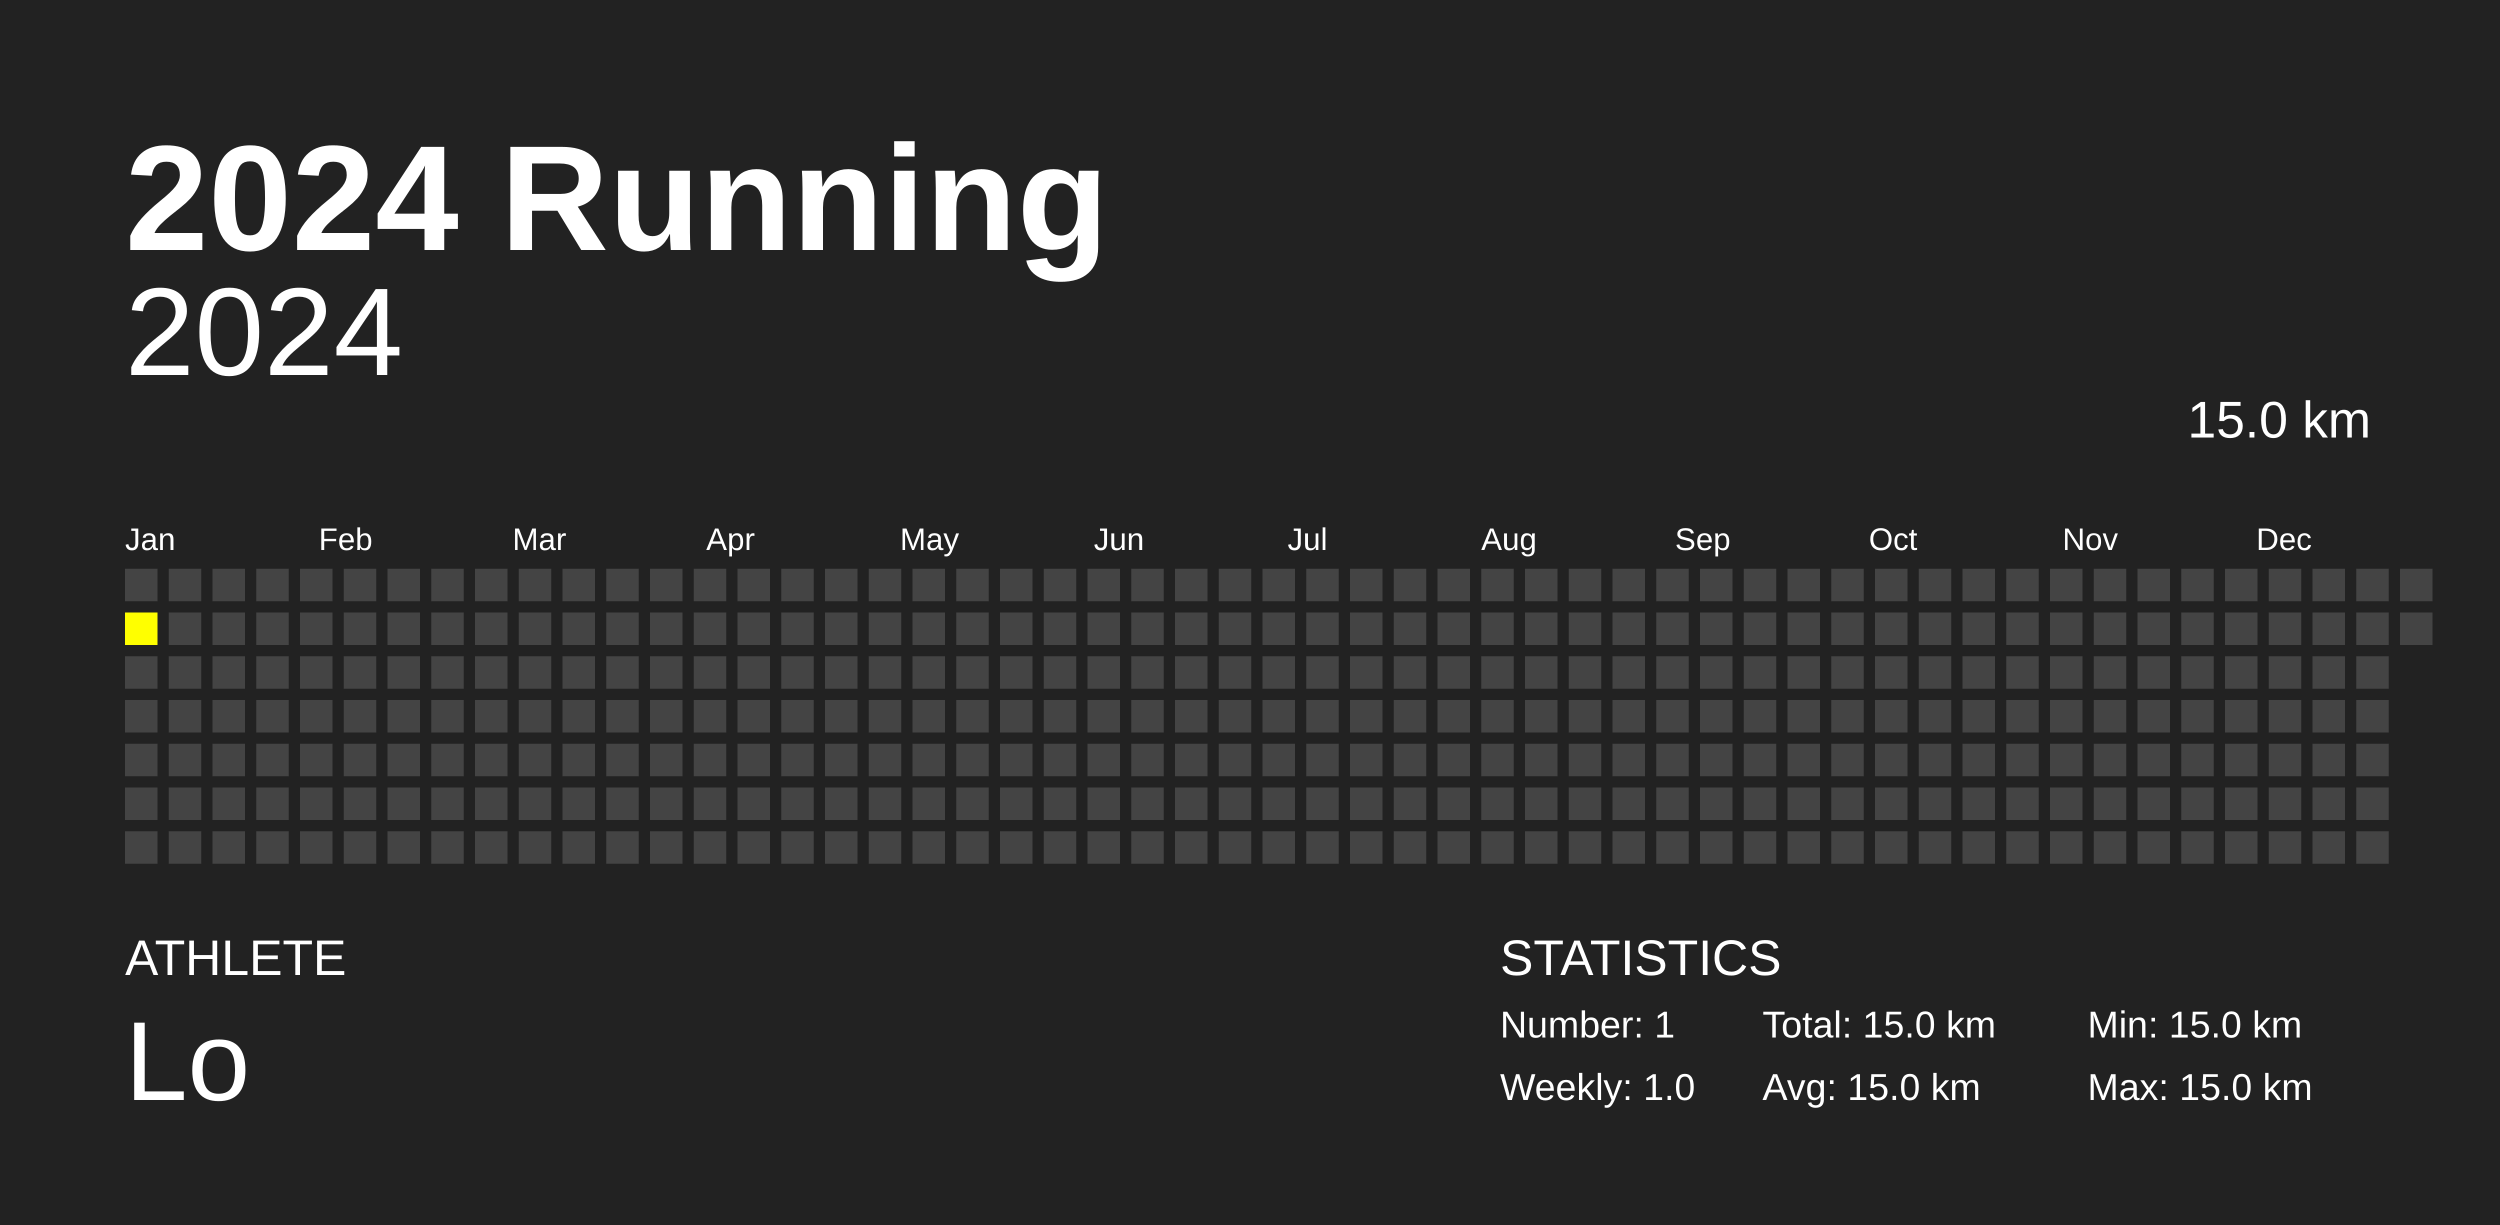
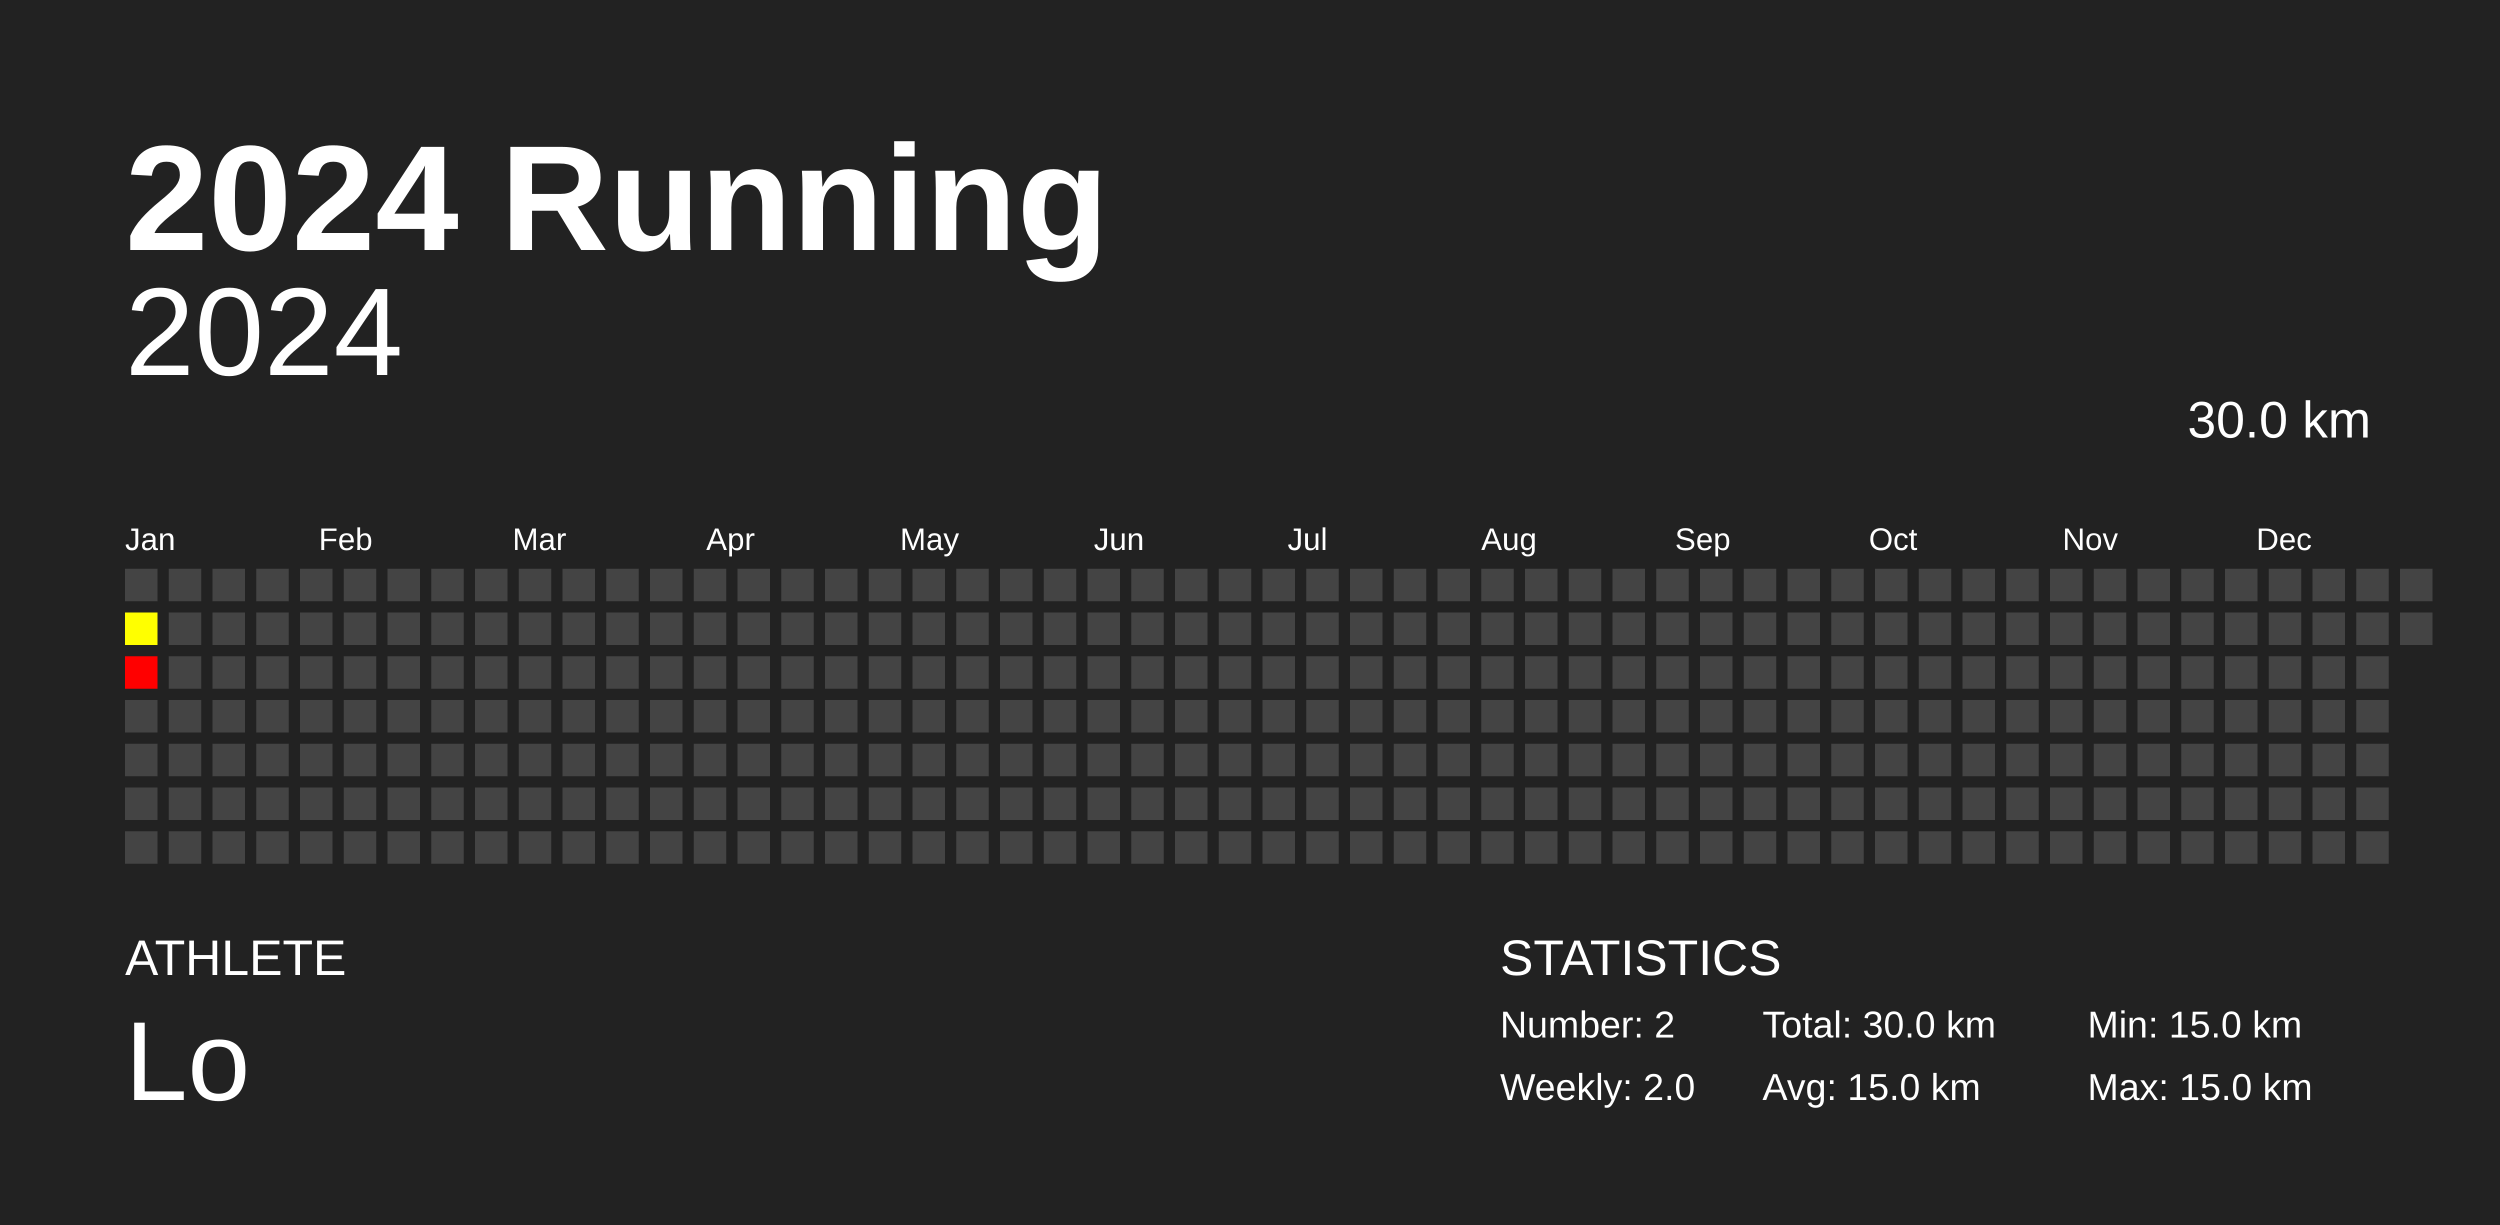
<svg xmlns="http://www.w3.org/2000/svg" baseProfile="full" height="98mm" version="1.1" viewBox="0,0,200,98" width="200mm">
  <defs />
  <rect fill="#222222" height="98" width="200" x="0" y="0" />
  <text fill="#FFFFFF" style="font-size:12px; font-family:Arial; font-weight:bold;" x="10" y="20">2024 Running</text>
  <text fill="#FFFFFF" style="font-size:4px; font-family:Arial" x="10" y="78">ATHLETE</text>
  <text fill="#FFFFFF" style="font-size:9px; font-family:Arial" x="10" y="88">Lo</text>
  <text fill="#FFFFFF" style="font-size:4px; font-family:Arial" x="120" y="78">STATISTICS</text>
-   <text fill="#FFFFFF" style="font-size:3px; font-family:Arial" x="120" y="83">Number: 1</text>
-   <text fill="#FFFFFF" style="font-size:3px; font-family:Arial" x="120" y="88">Weekly: 1.0</text>
-   <text fill="#FFFFFF" style="font-size:3px; font-family:Arial" x="141" y="83">Total: 15.0 km</text>
+   <text fill="#FFFFFF" style="font-size:3px; font-family:Arial" x="120" y="83">Number: 2</text>
+   <text fill="#FFFFFF" style="font-size:3px; font-family:Arial" x="120" y="88">Weekly: 2.0</text>
+   <text fill="#FFFFFF" style="font-size:3px; font-family:Arial" x="141" y="83">Total: 30.0 km</text>
  <text fill="#FFFFFF" style="font-size:3px; font-family:Arial" x="141" y="88">Avg: 15.0 km</text>
  <text fill="#FFFFFF" style="font-size:3px; font-family:Arial" x="167" y="83">Min: 15.0 km</text>
  <text fill="#FFFFFF" style="font-size:3px; font-family:Arial" x="167" y="88">Max: 15.0 km</text>
  <text alignment-baseline="hanging" fill="#FFFFFF" style="font-size:10.0px; font-family:Arial;" x="10" y="30">2024</text>
-   <text alignment-baseline="hanging" fill="#FFFFFF" style="font-size:4.125px; font-family:Arial;" x="175" y="35">15.0 km</text>
+   <text alignment-baseline="hanging" fill="#FFFFFF" style="font-size:4.125px; font-family:Arial;" x="175" y="35">30.0 km</text>
  <text fill="#FFFFFF" style="font-size:2.5px; font-family:Arial" x="10.0" y="44">Jan</text>
  <text fill="#FFFFFF" style="font-size:2.5px; font-family:Arial" x="25.5" y="44">Feb</text>
  <text fill="#FFFFFF" style="font-size:2.5px; font-family:Arial" x="41.0" y="44">Mar</text>
  <text fill="#FFFFFF" style="font-size:2.5px; font-family:Arial" x="56.5" y="44">Apr</text>
  <text fill="#FFFFFF" style="font-size:2.5px; font-family:Arial" x="72.0" y="44">May</text>
  <text fill="#FFFFFF" style="font-size:2.5px; font-family:Arial" x="87.5" y="44">Jun</text>
  <text fill="#FFFFFF" style="font-size:2.5px; font-family:Arial" x="103.0" y="44">Jul</text>
  <text fill="#FFFFFF" style="font-size:2.5px; font-family:Arial" x="118.5" y="44">Aug</text>
  <text fill="#FFFFFF" style="font-size:2.5px; font-family:Arial" x="134.0" y="44">Sep</text>
  <text fill="#FFFFFF" style="font-size:2.5px; font-family:Arial" x="149.5" y="44">Oct</text>
  <text fill="#FFFFFF" style="font-size:2.5px; font-family:Arial" x="165.0" y="44">Nov</text>
  <text fill="#FFFFFF" style="font-size:2.5px; font-family:Arial" x="180.5" y="44">Dec</text>
  <rect fill="#444444" height="2.6" width="2.6" x="10.0" y="45.5" />
-   <rect fill="yellow" height="2.6" width="2.6" x="10.0" y="49.0" />
-   <rect fill="#444444" height="2.6" width="2.6" x="10.0" y="52.5" />
+   <rect fill="#ffff00" height="2.6" width="2.6" x="10.0" y="49.0" />
+   <rect fill="#ff0000" height="2.6" width="2.6" x="10.0" y="52.5" />
  <rect fill="#444444" height="2.6" width="2.6" x="10.0" y="56.0" />
  <rect fill="#444444" height="2.6" width="2.6" x="10.0" y="59.5" />
  <rect fill="#444444" height="2.6" width="2.6" x="10.0" y="63.0" />
  <rect fill="#444444" height="2.6" width="2.6" x="10.0" y="66.5" />
  <rect fill="#444444" height="2.6" width="2.6" x="13.5" y="45.5" />
  <rect fill="#444444" height="2.6" width="2.6" x="13.5" y="49.0" />
  <rect fill="#444444" height="2.6" width="2.6" x="13.5" y="52.5" />
  <rect fill="#444444" height="2.6" width="2.6" x="13.5" y="56.0" />
  <rect fill="#444444" height="2.6" width="2.6" x="13.5" y="59.5" />
  <rect fill="#444444" height="2.6" width="2.6" x="13.5" y="63.0" />
  <rect fill="#444444" height="2.6" width="2.6" x="13.5" y="66.5" />
  <rect fill="#444444" height="2.6" width="2.6" x="17.0" y="45.5" />
  <rect fill="#444444" height="2.6" width="2.6" x="17.0" y="49.0" />
  <rect fill="#444444" height="2.6" width="2.6" x="17.0" y="52.5" />
  <rect fill="#444444" height="2.6" width="2.6" x="17.0" y="56.0" />
  <rect fill="#444444" height="2.6" width="2.6" x="17.0" y="59.5" />
  <rect fill="#444444" height="2.6" width="2.6" x="17.0" y="63.0" />
  <rect fill="#444444" height="2.6" width="2.6" x="17.0" y="66.5" />
  <rect fill="#444444" height="2.6" width="2.6" x="20.5" y="45.5" />
  <rect fill="#444444" height="2.6" width="2.6" x="20.5" y="49.0" />
  <rect fill="#444444" height="2.6" width="2.6" x="20.5" y="52.5" />
  <rect fill="#444444" height="2.6" width="2.6" x="20.5" y="56.0" />
  <rect fill="#444444" height="2.6" width="2.6" x="20.5" y="59.5" />
  <rect fill="#444444" height="2.6" width="2.6" x="20.5" y="63.0" />
  <rect fill="#444444" height="2.6" width="2.6" x="20.5" y="66.5" />
  <rect fill="#444444" height="2.6" width="2.6" x="24.0" y="45.5" />
  <rect fill="#444444" height="2.6" width="2.6" x="24.0" y="49.0" />
  <rect fill="#444444" height="2.6" width="2.6" x="24.0" y="52.5" />
  <rect fill="#444444" height="2.6" width="2.6" x="24.0" y="56.0" />
  <rect fill="#444444" height="2.6" width="2.6" x="24.0" y="59.5" />
  <rect fill="#444444" height="2.6" width="2.6" x="24.0" y="63.0" />
  <rect fill="#444444" height="2.6" width="2.6" x="24.0" y="66.5" />
  <rect fill="#444444" height="2.6" width="2.6" x="27.5" y="45.5" />
  <rect fill="#444444" height="2.6" width="2.6" x="27.5" y="49.0" />
  <rect fill="#444444" height="2.6" width="2.6" x="27.5" y="52.5" />
  <rect fill="#444444" height="2.6" width="2.6" x="27.5" y="56.0" />
  <rect fill="#444444" height="2.6" width="2.6" x="27.5" y="59.5" />
  <rect fill="#444444" height="2.6" width="2.6" x="27.5" y="63.0" />
  <rect fill="#444444" height="2.6" width="2.6" x="27.5" y="66.5" />
  <rect fill="#444444" height="2.6" width="2.6" x="31.0" y="45.5" />
  <rect fill="#444444" height="2.6" width="2.6" x="31.0" y="49.0" />
  <rect fill="#444444" height="2.6" width="2.6" x="31.0" y="52.5" />
  <rect fill="#444444" height="2.6" width="2.6" x="31.0" y="56.0" />
  <rect fill="#444444" height="2.6" width="2.6" x="31.0" y="59.5" />
  <rect fill="#444444" height="2.6" width="2.6" x="31.0" y="63.0" />
  <rect fill="#444444" height="2.6" width="2.6" x="31.0" y="66.5" />
  <rect fill="#444444" height="2.6" width="2.6" x="34.5" y="45.5" />
  <rect fill="#444444" height="2.6" width="2.6" x="34.5" y="49.0" />
  <rect fill="#444444" height="2.6" width="2.6" x="34.5" y="52.5" />
  <rect fill="#444444" height="2.6" width="2.6" x="34.5" y="56.0" />
  <rect fill="#444444" height="2.6" width="2.6" x="34.5" y="59.5" />
  <rect fill="#444444" height="2.6" width="2.6" x="34.5" y="63.0" />
  <rect fill="#444444" height="2.6" width="2.6" x="34.5" y="66.5" />
  <rect fill="#444444" height="2.6" width="2.6" x="38.0" y="45.5" />
  <rect fill="#444444" height="2.6" width="2.6" x="38.0" y="49.0" />
  <rect fill="#444444" height="2.6" width="2.6" x="38.0" y="52.5" />
  <rect fill="#444444" height="2.6" width="2.6" x="38.0" y="56.0" />
  <rect fill="#444444" height="2.6" width="2.6" x="38.0" y="59.5" />
  <rect fill="#444444" height="2.6" width="2.6" x="38.0" y="63.0" />
  <rect fill="#444444" height="2.6" width="2.6" x="38.0" y="66.5" />
  <rect fill="#444444" height="2.6" width="2.6" x="41.5" y="45.5" />
  <rect fill="#444444" height="2.6" width="2.6" x="41.5" y="49.0" />
  <rect fill="#444444" height="2.6" width="2.6" x="41.5" y="52.5" />
  <rect fill="#444444" height="2.6" width="2.6" x="41.5" y="56.0" />
  <rect fill="#444444" height="2.6" width="2.6" x="41.5" y="59.5" />
  <rect fill="#444444" height="2.6" width="2.6" x="41.5" y="63.0" />
  <rect fill="#444444" height="2.6" width="2.6" x="41.5" y="66.5" />
  <rect fill="#444444" height="2.6" width="2.6" x="45.0" y="45.5" />
  <rect fill="#444444" height="2.6" width="2.6" x="45.0" y="49.0" />
  <rect fill="#444444" height="2.6" width="2.6" x="45.0" y="52.5" />
  <rect fill="#444444" height="2.6" width="2.6" x="45.0" y="56.0" />
  <rect fill="#444444" height="2.6" width="2.6" x="45.0" y="59.5" />
  <rect fill="#444444" height="2.6" width="2.6" x="45.0" y="63.0" />
  <rect fill="#444444" height="2.6" width="2.6" x="45.0" y="66.5" />
  <rect fill="#444444" height="2.6" width="2.6" x="48.5" y="45.5" />
  <rect fill="#444444" height="2.6" width="2.6" x="48.5" y="49.0" />
  <rect fill="#444444" height="2.6" width="2.6" x="48.5" y="52.5" />
  <rect fill="#444444" height="2.6" width="2.6" x="48.5" y="56.0" />
  <rect fill="#444444" height="2.6" width="2.6" x="48.5" y="59.5" />
  <rect fill="#444444" height="2.6" width="2.6" x="48.5" y="63.0" />
  <rect fill="#444444" height="2.6" width="2.6" x="48.5" y="66.5" />
  <rect fill="#444444" height="2.6" width="2.6" x="52.0" y="45.5" />
  <rect fill="#444444" height="2.6" width="2.6" x="52.0" y="49.0" />
  <rect fill="#444444" height="2.6" width="2.6" x="52.0" y="52.5" />
  <rect fill="#444444" height="2.6" width="2.6" x="52.0" y="56.0" />
  <rect fill="#444444" height="2.6" width="2.6" x="52.0" y="59.5" />
  <rect fill="#444444" height="2.6" width="2.6" x="52.0" y="63.0" />
  <rect fill="#444444" height="2.6" width="2.6" x="52.0" y="66.5" />
  <rect fill="#444444" height="2.6" width="2.6" x="55.5" y="45.5" />
  <rect fill="#444444" height="2.6" width="2.6" x="55.5" y="49.0" />
  <rect fill="#444444" height="2.6" width="2.6" x="55.5" y="52.5" />
  <rect fill="#444444" height="2.6" width="2.6" x="55.5" y="56.0" />
  <rect fill="#444444" height="2.6" width="2.6" x="55.5" y="59.5" />
  <rect fill="#444444" height="2.6" width="2.6" x="55.5" y="63.0" />
  <rect fill="#444444" height="2.6" width="2.6" x="55.5" y="66.5" />
  <rect fill="#444444" height="2.6" width="2.6" x="59.0" y="45.5" />
  <rect fill="#444444" height="2.6" width="2.6" x="59.0" y="49.0" />
  <rect fill="#444444" height="2.6" width="2.6" x="59.0" y="52.5" />
  <rect fill="#444444" height="2.6" width="2.6" x="59.0" y="56.0" />
  <rect fill="#444444" height="2.6" width="2.6" x="59.0" y="59.5" />
  <rect fill="#444444" height="2.6" width="2.6" x="59.0" y="63.0" />
  <rect fill="#444444" height="2.6" width="2.6" x="59.0" y="66.5" />
  <rect fill="#444444" height="2.6" width="2.6" x="62.5" y="45.5" />
  <rect fill="#444444" height="2.6" width="2.6" x="62.5" y="49.0" />
  <rect fill="#444444" height="2.6" width="2.6" x="62.5" y="52.5" />
  <rect fill="#444444" height="2.6" width="2.6" x="62.5" y="56.0" />
  <rect fill="#444444" height="2.6" width="2.6" x="62.5" y="59.5" />
  <rect fill="#444444" height="2.6" width="2.6" x="62.5" y="63.0" />
  <rect fill="#444444" height="2.6" width="2.6" x="62.5" y="66.5" />
  <rect fill="#444444" height="2.6" width="2.6" x="66.0" y="45.5" />
  <rect fill="#444444" height="2.6" width="2.6" x="66.0" y="49.0" />
  <rect fill="#444444" height="2.6" width="2.6" x="66.0" y="52.5" />
  <rect fill="#444444" height="2.6" width="2.6" x="66.0" y="56.0" />
  <rect fill="#444444" height="2.6" width="2.6" x="66.0" y="59.5" />
  <rect fill="#444444" height="2.6" width="2.6" x="66.0" y="63.0" />
  <rect fill="#444444" height="2.6" width="2.6" x="66.0" y="66.5" />
  <rect fill="#444444" height="2.6" width="2.6" x="69.5" y="45.5" />
  <rect fill="#444444" height="2.6" width="2.6" x="69.5" y="49.0" />
  <rect fill="#444444" height="2.6" width="2.6" x="69.5" y="52.5" />
  <rect fill="#444444" height="2.6" width="2.6" x="69.5" y="56.0" />
  <rect fill="#444444" height="2.6" width="2.6" x="69.5" y="59.5" />
  <rect fill="#444444" height="2.6" width="2.6" x="69.5" y="63.0" />
  <rect fill="#444444" height="2.6" width="2.6" x="69.5" y="66.5" />
  <rect fill="#444444" height="2.6" width="2.6" x="73.0" y="45.5" />
  <rect fill="#444444" height="2.6" width="2.6" x="73.0" y="49.0" />
  <rect fill="#444444" height="2.6" width="2.6" x="73.0" y="52.5" />
  <rect fill="#444444" height="2.6" width="2.6" x="73.0" y="56.0" />
  <rect fill="#444444" height="2.6" width="2.6" x="73.0" y="59.5" />
  <rect fill="#444444" height="2.6" width="2.6" x="73.0" y="63.0" />
  <rect fill="#444444" height="2.6" width="2.6" x="73.0" y="66.5" />
  <rect fill="#444444" height="2.6" width="2.6" x="76.5" y="45.5" />
  <rect fill="#444444" height="2.6" width="2.6" x="76.5" y="49.0" />
  <rect fill="#444444" height="2.6" width="2.6" x="76.5" y="52.5" />
  <rect fill="#444444" height="2.6" width="2.6" x="76.5" y="56.0" />
  <rect fill="#444444" height="2.6" width="2.6" x="76.5" y="59.5" />
  <rect fill="#444444" height="2.6" width="2.6" x="76.5" y="63.0" />
  <rect fill="#444444" height="2.6" width="2.6" x="76.5" y="66.5" />
  <rect fill="#444444" height="2.6" width="2.6" x="80.0" y="45.5" />
  <rect fill="#444444" height="2.6" width="2.6" x="80.0" y="49.0" />
  <rect fill="#444444" height="2.6" width="2.6" x="80.0" y="52.5" />
  <rect fill="#444444" height="2.6" width="2.6" x="80.0" y="56.0" />
  <rect fill="#444444" height="2.6" width="2.6" x="80.0" y="59.5" />
  <rect fill="#444444" height="2.6" width="2.6" x="80.0" y="63.0" />
  <rect fill="#444444" height="2.6" width="2.6" x="80.0" y="66.5" />
  <rect fill="#444444" height="2.6" width="2.6" x="83.5" y="45.5" />
  <rect fill="#444444" height="2.6" width="2.6" x="83.5" y="49.0" />
  <rect fill="#444444" height="2.6" width="2.6" x="83.5" y="52.5" />
  <rect fill="#444444" height="2.6" width="2.6" x="83.5" y="56.0" />
  <rect fill="#444444" height="2.6" width="2.6" x="83.5" y="59.5" />
  <rect fill="#444444" height="2.6" width="2.6" x="83.5" y="63.0" />
  <rect fill="#444444" height="2.6" width="2.6" x="83.5" y="66.5" />
  <rect fill="#444444" height="2.6" width="2.6" x="87.0" y="45.5" />
  <rect fill="#444444" height="2.6" width="2.6" x="87.0" y="49.0" />
  <rect fill="#444444" height="2.6" width="2.6" x="87.0" y="52.5" />
  <rect fill="#444444" height="2.6" width="2.6" x="87.0" y="56.0" />
  <rect fill="#444444" height="2.6" width="2.6" x="87.0" y="59.5" />
  <rect fill="#444444" height="2.6" width="2.6" x="87.0" y="63.0" />
  <rect fill="#444444" height="2.6" width="2.6" x="87.0" y="66.5" />
  <rect fill="#444444" height="2.6" width="2.6" x="90.5" y="45.5" />
  <rect fill="#444444" height="2.6" width="2.6" x="90.5" y="49.0" />
  <rect fill="#444444" height="2.6" width="2.6" x="90.5" y="52.5" />
  <rect fill="#444444" height="2.6" width="2.6" x="90.5" y="56.0" />
  <rect fill="#444444" height="2.6" width="2.6" x="90.5" y="59.5" />
  <rect fill="#444444" height="2.6" width="2.6" x="90.5" y="63.0" />
  <rect fill="#444444" height="2.6" width="2.6" x="90.5" y="66.5" />
  <rect fill="#444444" height="2.6" width="2.6" x="94.0" y="45.5" />
  <rect fill="#444444" height="2.6" width="2.6" x="94.0" y="49.0" />
  <rect fill="#444444" height="2.6" width="2.6" x="94.0" y="52.5" />
  <rect fill="#444444" height="2.6" width="2.6" x="94.0" y="56.0" />
  <rect fill="#444444" height="2.6" width="2.6" x="94.0" y="59.5" />
  <rect fill="#444444" height="2.6" width="2.6" x="94.0" y="63.0" />
  <rect fill="#444444" height="2.6" width="2.6" x="94.0" y="66.5" />
  <rect fill="#444444" height="2.6" width="2.6" x="97.5" y="45.5" />
  <rect fill="#444444" height="2.6" width="2.6" x="97.5" y="49.0" />
  <rect fill="#444444" height="2.6" width="2.6" x="97.5" y="52.5" />
  <rect fill="#444444" height="2.6" width="2.6" x="97.5" y="56.0" />
  <rect fill="#444444" height="2.6" width="2.6" x="97.5" y="59.5" />
  <rect fill="#444444" height="2.6" width="2.6" x="97.5" y="63.0" />
  <rect fill="#444444" height="2.6" width="2.6" x="97.5" y="66.5" />
  <rect fill="#444444" height="2.6" width="2.6" x="101.0" y="45.5" />
  <rect fill="#444444" height="2.6" width="2.6" x="101.0" y="49.0" />
  <rect fill="#444444" height="2.6" width="2.6" x="101.0" y="52.5" />
  <rect fill="#444444" height="2.6" width="2.6" x="101.0" y="56.0" />
  <rect fill="#444444" height="2.6" width="2.6" x="101.0" y="59.5" />
  <rect fill="#444444" height="2.6" width="2.6" x="101.0" y="63.0" />
  <rect fill="#444444" height="2.6" width="2.6" x="101.0" y="66.5" />
  <rect fill="#444444" height="2.6" width="2.6" x="104.5" y="45.5" />
  <rect fill="#444444" height="2.6" width="2.6" x="104.5" y="49.0" />
  <rect fill="#444444" height="2.6" width="2.6" x="104.5" y="52.5" />
  <rect fill="#444444" height="2.6" width="2.6" x="104.5" y="56.0" />
  <rect fill="#444444" height="2.6" width="2.6" x="104.5" y="59.5" />
  <rect fill="#444444" height="2.6" width="2.6" x="104.5" y="63.0" />
  <rect fill="#444444" height="2.6" width="2.6" x="104.5" y="66.5" />
  <rect fill="#444444" height="2.6" width="2.6" x="108.0" y="45.5" />
  <rect fill="#444444" height="2.6" width="2.6" x="108.0" y="49.0" />
  <rect fill="#444444" height="2.6" width="2.6" x="108.0" y="52.5" />
  <rect fill="#444444" height="2.6" width="2.6" x="108.0" y="56.0" />
  <rect fill="#444444" height="2.6" width="2.6" x="108.0" y="59.5" />
  <rect fill="#444444" height="2.6" width="2.6" x="108.0" y="63.0" />
  <rect fill="#444444" height="2.6" width="2.6" x="108.0" y="66.5" />
  <rect fill="#444444" height="2.6" width="2.6" x="111.5" y="45.5" />
  <rect fill="#444444" height="2.6" width="2.6" x="111.5" y="49.0" />
  <rect fill="#444444" height="2.6" width="2.6" x="111.5" y="52.5" />
  <rect fill="#444444" height="2.6" width="2.6" x="111.5" y="56.0" />
  <rect fill="#444444" height="2.6" width="2.6" x="111.5" y="59.5" />
  <rect fill="#444444" height="2.6" width="2.6" x="111.5" y="63.0" />
  <rect fill="#444444" height="2.6" width="2.6" x="111.5" y="66.5" />
  <rect fill="#444444" height="2.6" width="2.6" x="115.0" y="45.5" />
  <rect fill="#444444" height="2.6" width="2.6" x="115.0" y="49.0" />
  <rect fill="#444444" height="2.6" width="2.6" x="115.0" y="52.5" />
  <rect fill="#444444" height="2.6" width="2.6" x="115.0" y="56.0" />
  <rect fill="#444444" height="2.6" width="2.6" x="115.0" y="59.5" />
  <rect fill="#444444" height="2.6" width="2.6" x="115.0" y="63.0" />
  <rect fill="#444444" height="2.6" width="2.6" x="115.0" y="66.5" />
  <rect fill="#444444" height="2.6" width="2.6" x="118.5" y="45.5" />
  <rect fill="#444444" height="2.6" width="2.6" x="118.5" y="49.0" />
  <rect fill="#444444" height="2.6" width="2.6" x="118.5" y="52.5" />
  <rect fill="#444444" height="2.6" width="2.6" x="118.5" y="56.0" />
  <rect fill="#444444" height="2.6" width="2.6" x="118.5" y="59.5" />
  <rect fill="#444444" height="2.6" width="2.6" x="118.5" y="63.0" />
  <rect fill="#444444" height="2.6" width="2.6" x="118.5" y="66.5" />
  <rect fill="#444444" height="2.6" width="2.6" x="122.0" y="45.5" />
  <rect fill="#444444" height="2.6" width="2.6" x="122.0" y="49.0" />
  <rect fill="#444444" height="2.6" width="2.6" x="122.0" y="52.5" />
  <rect fill="#444444" height="2.6" width="2.6" x="122.0" y="56.0" />
  <rect fill="#444444" height="2.6" width="2.6" x="122.0" y="59.5" />
  <rect fill="#444444" height="2.6" width="2.6" x="122.0" y="63.0" />
  <rect fill="#444444" height="2.6" width="2.6" x="122.0" y="66.5" />
  <rect fill="#444444" height="2.6" width="2.6" x="125.5" y="45.5" />
  <rect fill="#444444" height="2.6" width="2.6" x="125.5" y="49.0" />
  <rect fill="#444444" height="2.6" width="2.6" x="125.5" y="52.5" />
  <rect fill="#444444" height="2.6" width="2.6" x="125.5" y="56.0" />
  <rect fill="#444444" height="2.6" width="2.6" x="125.5" y="59.5" />
  <rect fill="#444444" height="2.6" width="2.6" x="125.5" y="63.0" />
  <rect fill="#444444" height="2.6" width="2.6" x="125.5" y="66.5" />
  <rect fill="#444444" height="2.6" width="2.6" x="129.0" y="45.5" />
  <rect fill="#444444" height="2.6" width="2.6" x="129.0" y="49.0" />
  <rect fill="#444444" height="2.6" width="2.6" x="129.0" y="52.5" />
  <rect fill="#444444" height="2.6" width="2.6" x="129.0" y="56.0" />
  <rect fill="#444444" height="2.6" width="2.6" x="129.0" y="59.5" />
  <rect fill="#444444" height="2.6" width="2.6" x="129.0" y="63.0" />
  <rect fill="#444444" height="2.6" width="2.6" x="129.0" y="66.5" />
  <rect fill="#444444" height="2.6" width="2.6" x="132.5" y="45.5" />
  <rect fill="#444444" height="2.6" width="2.6" x="132.5" y="49.0" />
  <rect fill="#444444" height="2.6" width="2.6" x="132.5" y="52.5" />
  <rect fill="#444444" height="2.6" width="2.6" x="132.5" y="56.0" />
  <rect fill="#444444" height="2.6" width="2.6" x="132.5" y="59.5" />
  <rect fill="#444444" height="2.6" width="2.6" x="132.5" y="63.0" />
  <rect fill="#444444" height="2.6" width="2.6" x="132.5" y="66.5" />
  <rect fill="#444444" height="2.6" width="2.6" x="136.0" y="45.5" />
  <rect fill="#444444" height="2.6" width="2.6" x="136.0" y="49.0" />
  <rect fill="#444444" height="2.6" width="2.6" x="136.0" y="52.5" />
  <rect fill="#444444" height="2.6" width="2.6" x="136.0" y="56.0" />
  <rect fill="#444444" height="2.6" width="2.6" x="136.0" y="59.5" />
  <rect fill="#444444" height="2.6" width="2.6" x="136.0" y="63.0" />
  <rect fill="#444444" height="2.6" width="2.6" x="136.0" y="66.5" />
  <rect fill="#444444" height="2.6" width="2.6" x="139.5" y="45.5" />
  <rect fill="#444444" height="2.6" width="2.6" x="139.5" y="49.0" />
  <rect fill="#444444" height="2.6" width="2.6" x="139.5" y="52.5" />
  <rect fill="#444444" height="2.6" width="2.6" x="139.5" y="56.0" />
  <rect fill="#444444" height="2.6" width="2.6" x="139.5" y="59.5" />
  <rect fill="#444444" height="2.6" width="2.6" x="139.5" y="63.0" />
  <rect fill="#444444" height="2.6" width="2.6" x="139.5" y="66.5" />
  <rect fill="#444444" height="2.6" width="2.6" x="143.0" y="45.5" />
  <rect fill="#444444" height="2.6" width="2.6" x="143.0" y="49.0" />
  <rect fill="#444444" height="2.6" width="2.6" x="143.0" y="52.5" />
  <rect fill="#444444" height="2.6" width="2.6" x="143.0" y="56.0" />
  <rect fill="#444444" height="2.6" width="2.6" x="143.0" y="59.5" />
  <rect fill="#444444" height="2.6" width="2.6" x="143.0" y="63.0" />
  <rect fill="#444444" height="2.6" width="2.6" x="143.0" y="66.5" />
  <rect fill="#444444" height="2.6" width="2.6" x="146.5" y="45.5" />
  <rect fill="#444444" height="2.6" width="2.6" x="146.5" y="49.0" />
  <rect fill="#444444" height="2.6" width="2.6" x="146.5" y="52.5" />
  <rect fill="#444444" height="2.6" width="2.6" x="146.5" y="56.0" />
  <rect fill="#444444" height="2.6" width="2.6" x="146.5" y="59.5" />
  <rect fill="#444444" height="2.6" width="2.6" x="146.5" y="63.0" />
  <rect fill="#444444" height="2.6" width="2.6" x="146.5" y="66.5" />
  <rect fill="#444444" height="2.6" width="2.6" x="150.0" y="45.5" />
  <rect fill="#444444" height="2.6" width="2.6" x="150.0" y="49.0" />
  <rect fill="#444444" height="2.6" width="2.6" x="150.0" y="52.5" />
  <rect fill="#444444" height="2.6" width="2.6" x="150.0" y="56.0" />
  <rect fill="#444444" height="2.6" width="2.6" x="150.0" y="59.5" />
  <rect fill="#444444" height="2.6" width="2.6" x="150.0" y="63.0" />
  <rect fill="#444444" height="2.6" width="2.6" x="150.0" y="66.5" />
  <rect fill="#444444" height="2.6" width="2.6" x="153.5" y="45.5" />
  <rect fill="#444444" height="2.6" width="2.6" x="153.5" y="49.0" />
  <rect fill="#444444" height="2.6" width="2.6" x="153.5" y="52.5" />
  <rect fill="#444444" height="2.6" width="2.6" x="153.5" y="56.0" />
  <rect fill="#444444" height="2.6" width="2.6" x="153.5" y="59.5" />
  <rect fill="#444444" height="2.6" width="2.6" x="153.5" y="63.0" />
  <rect fill="#444444" height="2.6" width="2.6" x="153.5" y="66.5" />
  <rect fill="#444444" height="2.6" width="2.6" x="157.0" y="45.5" />
  <rect fill="#444444" height="2.6" width="2.6" x="157.0" y="49.0" />
  <rect fill="#444444" height="2.6" width="2.6" x="157.0" y="52.5" />
  <rect fill="#444444" height="2.6" width="2.6" x="157.0" y="56.0" />
  <rect fill="#444444" height="2.6" width="2.6" x="157.0" y="59.5" />
  <rect fill="#444444" height="2.6" width="2.6" x="157.0" y="63.0" />
  <rect fill="#444444" height="2.6" width="2.6" x="157.0" y="66.5" />
  <rect fill="#444444" height="2.6" width="2.6" x="160.5" y="45.5" />
  <rect fill="#444444" height="2.6" width="2.6" x="160.5" y="49.0" />
  <rect fill="#444444" height="2.6" width="2.6" x="160.5" y="52.5" />
  <rect fill="#444444" height="2.6" width="2.6" x="160.5" y="56.0" />
  <rect fill="#444444" height="2.6" width="2.6" x="160.5" y="59.5" />
  <rect fill="#444444" height="2.6" width="2.6" x="160.5" y="63.0" />
  <rect fill="#444444" height="2.6" width="2.6" x="160.5" y="66.5" />
  <rect fill="#444444" height="2.6" width="2.6" x="164.0" y="45.5" />
  <rect fill="#444444" height="2.6" width="2.6" x="164.0" y="49.0" />
  <rect fill="#444444" height="2.6" width="2.6" x="164.0" y="52.5" />
  <rect fill="#444444" height="2.6" width="2.6" x="164.0" y="56.0" />
  <rect fill="#444444" height="2.6" width="2.6" x="164.0" y="59.5" />
  <rect fill="#444444" height="2.6" width="2.6" x="164.0" y="63.0" />
  <rect fill="#444444" height="2.6" width="2.6" x="164.0" y="66.5" />
  <rect fill="#444444" height="2.6" width="2.6" x="167.5" y="45.5" />
  <rect fill="#444444" height="2.6" width="2.6" x="167.5" y="49.0" />
  <rect fill="#444444" height="2.6" width="2.6" x="167.5" y="52.5" />
  <rect fill="#444444" height="2.6" width="2.6" x="167.5" y="56.0" />
  <rect fill="#444444" height="2.6" width="2.6" x="167.5" y="59.5" />
  <rect fill="#444444" height="2.6" width="2.6" x="167.5" y="63.0" />
  <rect fill="#444444" height="2.6" width="2.6" x="167.5" y="66.5" />
  <rect fill="#444444" height="2.6" width="2.6" x="171.0" y="45.5" />
  <rect fill="#444444" height="2.6" width="2.6" x="171.0" y="49.0" />
  <rect fill="#444444" height="2.6" width="2.6" x="171.0" y="52.5" />
  <rect fill="#444444" height="2.6" width="2.6" x="171.0" y="56.0" />
  <rect fill="#444444" height="2.6" width="2.6" x="171.0" y="59.5" />
  <rect fill="#444444" height="2.6" width="2.6" x="171.0" y="63.0" />
  <rect fill="#444444" height="2.6" width="2.6" x="171.0" y="66.5" />
  <rect fill="#444444" height="2.6" width="2.6" x="174.5" y="45.5" />
  <rect fill="#444444" height="2.6" width="2.6" x="174.5" y="49.0" />
  <rect fill="#444444" height="2.6" width="2.6" x="174.5" y="52.5" />
  <rect fill="#444444" height="2.6" width="2.6" x="174.5" y="56.0" />
  <rect fill="#444444" height="2.6" width="2.6" x="174.5" y="59.5" />
  <rect fill="#444444" height="2.6" width="2.6" x="174.5" y="63.0" />
  <rect fill="#444444" height="2.6" width="2.6" x="174.5" y="66.5" />
  <rect fill="#444444" height="2.6" width="2.6" x="178.0" y="45.5" />
  <rect fill="#444444" height="2.6" width="2.6" x="178.0" y="49.0" />
  <rect fill="#444444" height="2.6" width="2.6" x="178.0" y="52.5" />
  <rect fill="#444444" height="2.6" width="2.6" x="178.0" y="56.0" />
  <rect fill="#444444" height="2.6" width="2.6" x="178.0" y="59.5" />
  <rect fill="#444444" height="2.6" width="2.6" x="178.0" y="63.0" />
  <rect fill="#444444" height="2.6" width="2.6" x="178.0" y="66.5" />
  <rect fill="#444444" height="2.6" width="2.6" x="181.5" y="45.5" />
  <rect fill="#444444" height="2.6" width="2.6" x="181.5" y="49.0" />
  <rect fill="#444444" height="2.6" width="2.6" x="181.5" y="52.5" />
  <rect fill="#444444" height="2.6" width="2.6" x="181.5" y="56.0" />
  <rect fill="#444444" height="2.6" width="2.6" x="181.5" y="59.5" />
  <rect fill="#444444" height="2.6" width="2.6" x="181.5" y="63.0" />
  <rect fill="#444444" height="2.6" width="2.6" x="181.5" y="66.5" />
  <rect fill="#444444" height="2.6" width="2.6" x="185.0" y="45.5" />
  <rect fill="#444444" height="2.6" width="2.6" x="185.0" y="49.0" />
  <rect fill="#444444" height="2.6" width="2.6" x="185.0" y="52.5" />
  <rect fill="#444444" height="2.6" width="2.6" x="185.0" y="56.0" />
  <rect fill="#444444" height="2.6" width="2.6" x="185.0" y="59.5" />
  <rect fill="#444444" height="2.6" width="2.6" x="185.0" y="63.0" />
  <rect fill="#444444" height="2.6" width="2.6" x="185.0" y="66.5" />
  <rect fill="#444444" height="2.6" width="2.6" x="188.5" y="45.5" />
  <rect fill="#444444" height="2.6" width="2.6" x="188.5" y="49.0" />
  <rect fill="#444444" height="2.6" width="2.6" x="188.5" y="52.5" />
  <rect fill="#444444" height="2.6" width="2.6" x="188.5" y="56.0" />
  <rect fill="#444444" height="2.6" width="2.6" x="188.5" y="59.5" />
  <rect fill="#444444" height="2.6" width="2.6" x="188.5" y="63.0" />
  <rect fill="#444444" height="2.6" width="2.6" x="188.5" y="66.5" />
  <rect fill="#444444" height="2.6" width="2.6" x="192.0" y="45.5" />
  <rect fill="#444444" height="2.6" width="2.6" x="192.0" y="49.0" />
</svg>
